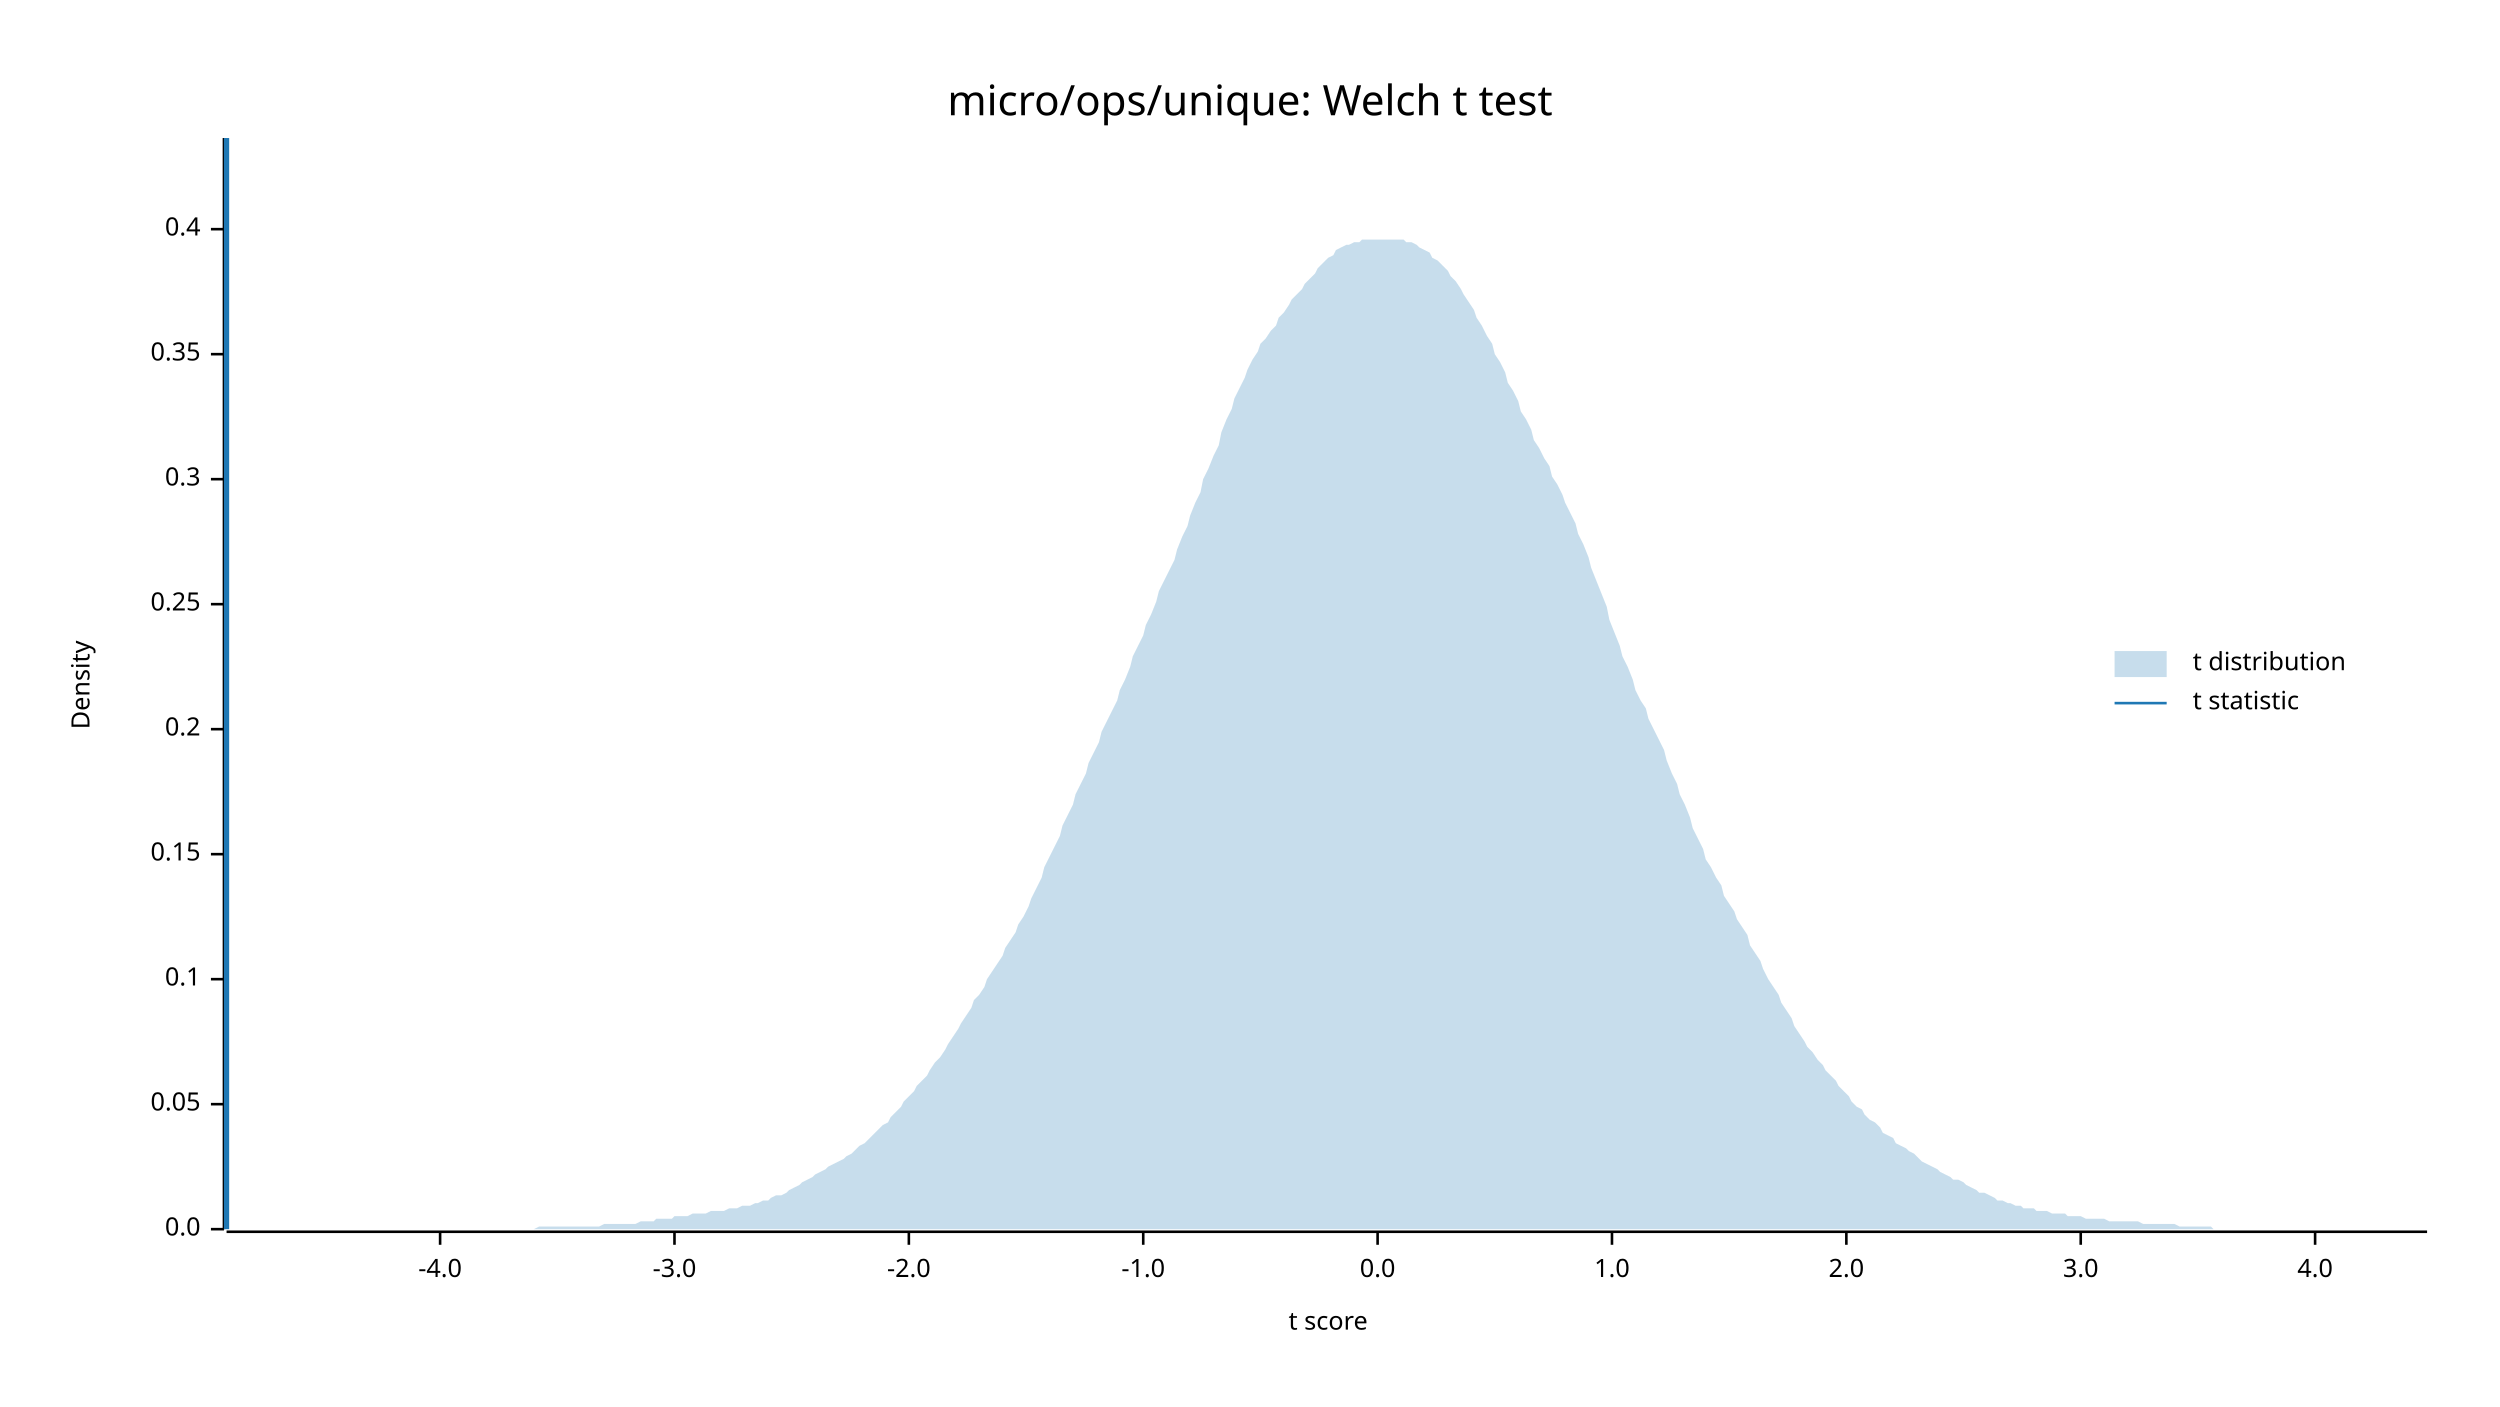
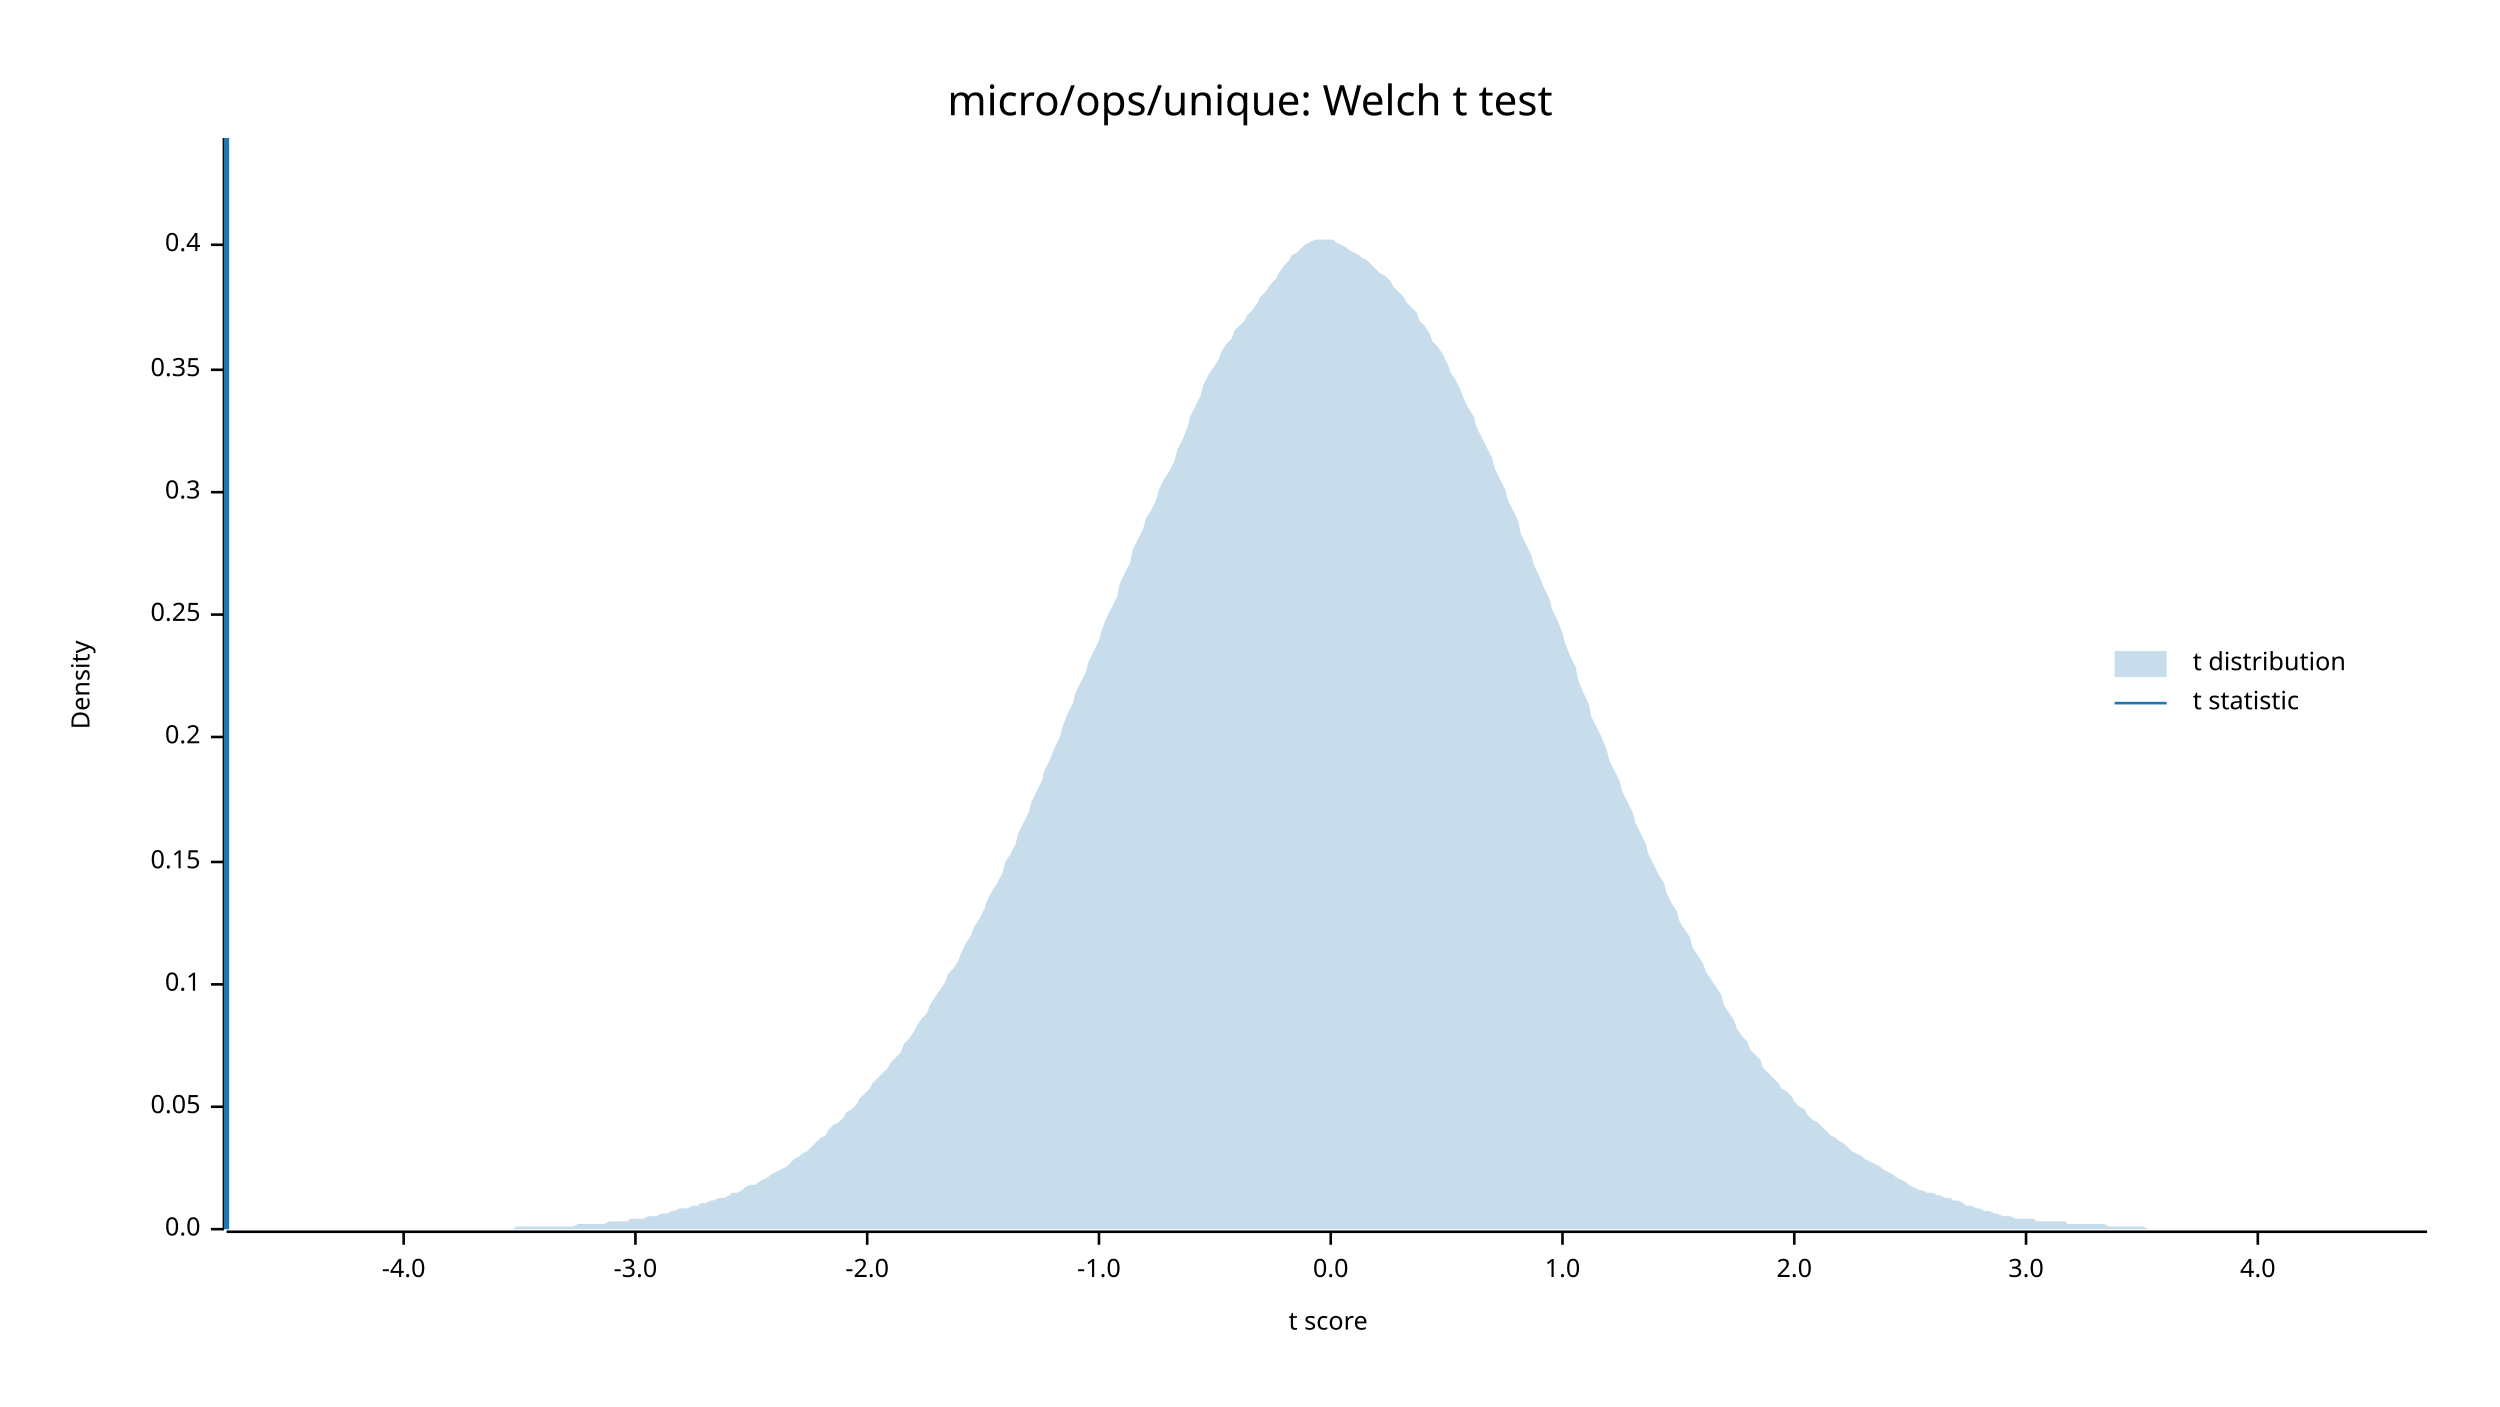
<svg xmlns="http://www.w3.org/2000/svg" width="960" height="540" viewBox="0 0 960 540">
  <text x="480" y="32" dy="0.76em" text-anchor="middle" font-family="sans-serif" font-size="16.129" opacity="1" fill="#000000">
micro/ops/unique: Welch t test
</text>
  <text x="27" y="263" dy="0.76em" text-anchor="middle" font-family="sans-serif" font-size="9.677" opacity="1" fill="#000000" transform="rotate(270, 27, 263)">
Density
</text>
  <text x="510" y="513" dy="-0.5ex" text-anchor="middle" font-family="sans-serif" font-size="9.677" opacity="1" fill="#000000">
t score
</text>
  <polyline fill="none" opacity="1" stroke="#000000" stroke-width="1" points="86,53 86,472 " />
  <text x="77" y="472" dy="0.5ex" text-anchor="end" font-family="sans-serif" font-size="9.677" opacity="1" fill="#000000">
0.0
</text>
  <polyline fill="none" opacity="1" stroke="#000000" stroke-width="1" points="81,472 86,472 " />
-   <text x="77" y="424" dy="0.5ex" text-anchor="end" font-family="sans-serif" font-size="9.677" opacity="1" fill="#000000">
+   <text x="77" y="425" dy="0.5ex" text-anchor="end" font-family="sans-serif" font-size="9.677" opacity="1" fill="#000000">
0.05
</text>
-   <polyline fill="none" opacity="1" stroke="#000000" stroke-width="1" points="81,424 86,424 " />
-   <text x="77" y="376" dy="0.5ex" text-anchor="end" font-family="sans-serif" font-size="9.677" opacity="1" fill="#000000">
+   <polyline fill="none" opacity="1" stroke="#000000" stroke-width="1" points="81,425 86,425 " />
+   <text x="77" y="378" dy="0.5ex" text-anchor="end" font-family="sans-serif" font-size="9.677" opacity="1" fill="#000000">
0.1
</text>
-   <polyline fill="none" opacity="1" stroke="#000000" stroke-width="1" points="81,376 86,376 " />
-   <text x="77" y="328" dy="0.5ex" text-anchor="end" font-family="sans-serif" font-size="9.677" opacity="1" fill="#000000">
+   <polyline fill="none" opacity="1" stroke="#000000" stroke-width="1" points="81,378 86,378 " />
+   <text x="77" y="331" dy="0.5ex" text-anchor="end" font-family="sans-serif" font-size="9.677" opacity="1" fill="#000000">
0.15
</text>
-   <polyline fill="none" opacity="1" stroke="#000000" stroke-width="1" points="81,328 86,328 " />
-   <text x="77" y="280" dy="0.5ex" text-anchor="end" font-family="sans-serif" font-size="9.677" opacity="1" fill="#000000">
+   <polyline fill="none" opacity="1" stroke="#000000" stroke-width="1" points="81,331 86,331 " />
+   <text x="77" y="283" dy="0.5ex" text-anchor="end" font-family="sans-serif" font-size="9.677" opacity="1" fill="#000000">
0.2
</text>
-   <polyline fill="none" opacity="1" stroke="#000000" stroke-width="1" points="81,280 86,280 " />
-   <text x="77" y="232" dy="0.5ex" text-anchor="end" font-family="sans-serif" font-size="9.677" opacity="1" fill="#000000">
+   <polyline fill="none" opacity="1" stroke="#000000" stroke-width="1" points="81,283 86,283 " />
+   <text x="77" y="236" dy="0.5ex" text-anchor="end" font-family="sans-serif" font-size="9.677" opacity="1" fill="#000000">
0.25
</text>
-   <polyline fill="none" opacity="1" stroke="#000000" stroke-width="1" points="81,232 86,232 " />
-   <text x="77" y="184" dy="0.5ex" text-anchor="end" font-family="sans-serif" font-size="9.677" opacity="1" fill="#000000">
+   <polyline fill="none" opacity="1" stroke="#000000" stroke-width="1" points="81,236 86,236 " />
+   <text x="77" y="189" dy="0.5ex" text-anchor="end" font-family="sans-serif" font-size="9.677" opacity="1" fill="#000000">
0.3
</text>
-   <polyline fill="none" opacity="1" stroke="#000000" stroke-width="1" points="81,184 86,184 " />
-   <text x="77" y="136" dy="0.5ex" text-anchor="end" font-family="sans-serif" font-size="9.677" opacity="1" fill="#000000">
+   <polyline fill="none" opacity="1" stroke="#000000" stroke-width="1" points="81,189 86,189 " />
+   <text x="77" y="142" dy="0.5ex" text-anchor="end" font-family="sans-serif" font-size="9.677" opacity="1" fill="#000000">
0.35
</text>
-   <polyline fill="none" opacity="1" stroke="#000000" stroke-width="1" points="81,136 86,136 " />
-   <text x="77" y="88" dy="0.5ex" text-anchor="end" font-family="sans-serif" font-size="9.677" opacity="1" fill="#000000">
+   <polyline fill="none" opacity="1" stroke="#000000" stroke-width="1" points="81,142 86,142 " />
+   <text x="77" y="94" dy="0.5ex" text-anchor="end" font-family="sans-serif" font-size="9.677" opacity="1" fill="#000000">
0.4
</text>
-   <polyline fill="none" opacity="1" stroke="#000000" stroke-width="1" points="81,88 86,88 " />
+   <polyline fill="none" opacity="1" stroke="#000000" stroke-width="1" points="81,94 86,94 " />
  <polyline fill="none" opacity="1" stroke="#000000" stroke-width="1" points="87,473 932,473 " />
-   <text x="169" y="483" dy="0.76em" text-anchor="middle" font-family="sans-serif" font-size="9.677" opacity="1" fill="#000000">
+   <text x="155" y="483" dy="0.76em" text-anchor="middle" font-family="sans-serif" font-size="9.677" opacity="1" fill="#000000">
-4.0
</text>
-   <polyline fill="none" opacity="1" stroke="#000000" stroke-width="1" points="169,473 169,478 " />
-   <text x="259" y="483" dy="0.76em" text-anchor="middle" font-family="sans-serif" font-size="9.677" opacity="1" fill="#000000">
+   <polyline fill="none" opacity="1" stroke="#000000" stroke-width="1" points="155,473 155,478 " />
+   <text x="244" y="483" dy="0.76em" text-anchor="middle" font-family="sans-serif" font-size="9.677" opacity="1" fill="#000000">
-3.0
</text>
-   <polyline fill="none" opacity="1" stroke="#000000" stroke-width="1" points="259,473 259,478 " />
-   <text x="349" y="483" dy="0.76em" text-anchor="middle" font-family="sans-serif" font-size="9.677" opacity="1" fill="#000000">
+   <polyline fill="none" opacity="1" stroke="#000000" stroke-width="1" points="244,473 244,478 " />
+   <text x="333" y="483" dy="0.76em" text-anchor="middle" font-family="sans-serif" font-size="9.677" opacity="1" fill="#000000">
-2.0
</text>
-   <polyline fill="none" opacity="1" stroke="#000000" stroke-width="1" points="349,473 349,478 " />
-   <text x="439" y="483" dy="0.76em" text-anchor="middle" font-family="sans-serif" font-size="9.677" opacity="1" fill="#000000">
+   <polyline fill="none" opacity="1" stroke="#000000" stroke-width="1" points="333,473 333,478 " />
+   <text x="422" y="483" dy="0.76em" text-anchor="middle" font-family="sans-serif" font-size="9.677" opacity="1" fill="#000000">
-1.0
</text>
-   <polyline fill="none" opacity="1" stroke="#000000" stroke-width="1" points="439,473 439,478 " />
-   <text x="529" y="483" dy="0.76em" text-anchor="middle" font-family="sans-serif" font-size="9.677" opacity="1" fill="#000000">
+   <polyline fill="none" opacity="1" stroke="#000000" stroke-width="1" points="422,473 422,478 " />
+   <text x="511" y="483" dy="0.76em" text-anchor="middle" font-family="sans-serif" font-size="9.677" opacity="1" fill="#000000">
0.0
</text>
-   <polyline fill="none" opacity="1" stroke="#000000" stroke-width="1" points="529,473 529,478 " />
-   <text x="619" y="483" dy="0.76em" text-anchor="middle" font-family="sans-serif" font-size="9.677" opacity="1" fill="#000000">
+   <polyline fill="none" opacity="1" stroke="#000000" stroke-width="1" points="511,473 511,478 " />
+   <text x="600" y="483" dy="0.76em" text-anchor="middle" font-family="sans-serif" font-size="9.677" opacity="1" fill="#000000">
1.0
</text>
-   <polyline fill="none" opacity="1" stroke="#000000" stroke-width="1" points="619,473 619,478 " />
-   <text x="709" y="483" dy="0.76em" text-anchor="middle" font-family="sans-serif" font-size="9.677" opacity="1" fill="#000000">
+   <polyline fill="none" opacity="1" stroke="#000000" stroke-width="1" points="600,473 600,478 " />
+   <text x="689" y="483" dy="0.76em" text-anchor="middle" font-family="sans-serif" font-size="9.677" opacity="1" fill="#000000">
2.0
</text>
-   <polyline fill="none" opacity="1" stroke="#000000" stroke-width="1" points="709,473 709,478 " />
-   <text x="799" y="483" dy="0.76em" text-anchor="middle" font-family="sans-serif" font-size="9.677" opacity="1" fill="#000000">
+   <polyline fill="none" opacity="1" stroke="#000000" stroke-width="1" points="689,473 689,478 " />
+   <text x="778" y="483" dy="0.76em" text-anchor="middle" font-family="sans-serif" font-size="9.677" opacity="1" fill="#000000">
3.0
</text>
-   <polyline fill="none" opacity="1" stroke="#000000" stroke-width="1" points="799,473 799,478 " />
-   <text x="889" y="483" dy="0.76em" text-anchor="middle" font-family="sans-serif" font-size="9.677" opacity="1" fill="#000000">
+   <polyline fill="none" opacity="1" stroke="#000000" stroke-width="1" points="778,473 778,478 " />
+   <text x="867" y="483" dy="0.76em" text-anchor="middle" font-family="sans-serif" font-size="9.677" opacity="1" fill="#000000">
4.0
</text>
-   <polyline fill="none" opacity="1" stroke="#000000" stroke-width="1" points="889,473 889,478 " />
-   <polygon opacity="0.25" fill="#1F78B4" points="87,472 88,472 90,472 92,472 93,472 95,472 97,472 98,472 100,472 102,472 103,472 105,472 107,472 109,472 110,472 112,472 114,472 115,472 117,472 119,472 120,472 122,472 124,472 125,472 127,472 129,472 131,472 132,472 134,472 136,472 137,472 139,472 141,472 142,472 144,472 146,472 147,472 149,472 151,472 153,472 154,472 156,472 158,472 159,472 161,472 163,472 164,472 166,472 168,472 169,472 171,472 173,472 175,472 176,472 178,472 180,472 181,472 183,472 185,472 186,472 188,472 190,472 191,472 193,472 195,472 197,472 198,472 200,472 202,472 203,472 205,472 207,471 208,471 210,471 212,471 214,471 215,471 217,471 219,471 220,471 222,471 224,471 225,471 227,471 229,471 230,471 232,470 234,470 236,470 237,470 239,470 241,470 242,470 244,470 246,469 247,469 249,469 251,469 252,468 254,468 256,468 258,468 259,467 261,467 263,467 264,467 266,466 268,466 269,466 271,466 273,465 274,465 276,465 278,465 280,464 281,464 283,464 285,463 286,463 288,463 290,462 291,462 293,461 295,461 296,460 298,459 300,459 302,458 303,457 305,456 307,455 308,454 310,453 312,452 313,451 315,450 317,449 318,448 320,447 322,446 324,445 325,444 327,443 329,441 330,440 332,439 334,437 335,436 337,434 339,432 341,431 342,429 344,427 346,425 347,423 349,421 351,419 352,417 354,415 356,413 357,411 359,408 361,406 363,403 364,401 366,398 368,395 369,393 371,390 373,387 374,384 376,382 378,379 379,376 381,373 383,370 385,367 386,364 388,361 390,358 391,355 393,352 395,348 396,345 398,341 400,337 401,333 403,329 405,325 407,321 408,317 410,313 412,309 413,305 415,301 417,297 418,293 420,289 422,285 423,281 425,277 427,273 429,269 430,265 432,261 434,256 435,252 437,248 439,244 440,240 442,236 444,231 445,227 447,223 449,219 451,215 452,211 454,206 456,202 457,198 459,193 461,189 462,184 464,180 466,175 468,171 469,166 471,161 473,157 474,153 476,149 478,145 479,142 481,138 483,135 484,132 486,130 488,127 490,125 491,122 493,120 495,117 496,115 498,113 500,111 501,109 503,107 505,105 506,103 508,101 510,99 512,98 513,96 515,95 517,94 518,94 520,93 522,93 523,92 525,92 527,92 528,92 530,92 532,92 534,92 535,92 537,92 539,92 540,93 542,93 544,94 545,95 547,96 549,97 550,99 552,100 554,102 556,104 557,106 559,108 561,111 562,113 564,116 566,119 567,122 569,125 571,129 573,132 574,136 576,139 578,143 579,147 581,150 583,154 584,158 586,161 588,165 589,169 591,172 593,176 595,179 596,183 598,186 600,190 601,193 603,197 605,201 606,205 608,209 610,214 611,218 613,223 615,228 617,233 618,238 620,243 622,248 623,252 625,256 627,261 628,265 630,269 632,272 633,276 635,280 637,284 639,288 640,292 642,297 644,301 645,305 647,309 649,314 650,318 652,322 654,326 655,330 657,333 659,337 661,340 662,344 664,347 666,350 667,353 669,356 671,359 672,363 674,366 676,369 677,372 679,376 681,379 683,382 684,385 686,388 688,391 689,394 691,397 693,400 694,402 696,404 698,407 700,409 701,411 703,413 705,415 706,417 708,419 710,421 711,423 713,425 715,426 716,428 718,430 720,431 722,433 723,435 725,436 727,437 728,439 730,440 732,441 733,442 735,443 737,445 738,446 740,447 742,448 744,449 745,450 747,451 749,452 750,453 752,453 754,454 755,455 757,456 759,457 760,458 762,458 764,459 766,460 767,461 769,461 771,462 772,462 774,463 776,463 777,464 779,464 781,464 782,465 784,465 786,465 788,466 789,466 791,466 793,466 794,467 796,467 798,467 799,467 801,468 803,468 804,468 806,468 808,468 810,469 811,469 813,469 815,469 816,469 818,469 820,469 821,469 823,470 825,470 827,470 828,470 830,470 832,470 833,470 835,470 837,471 838,471 840,471 842,471 843,471 845,471 847,471 849,471 850,472 852,472 854,472 855,472 857,472 859,472 860,472 862,472 864,472 865,472 867,472 869,472 871,472 872,472 874,472 876,472 877,472 879,472 881,472 882,472 884,472 886,472 887,472 889,472 891,472 893,472 894,472 896,472 898,472 899,472 901,472 903,472 904,472 906,472 908,472 909,472 911,472 913,472 915,472 916,472 918,472 920,472 921,472 923,472 925,472 926,472 928,472 930,472 932,472 932,472 87,472 " />
+   <polyline fill="none" opacity="1" stroke="#000000" stroke-width="1" points="867,473 867,478 " />
+   <polygon opacity="0.25" fill="#1F78B4" points="87,472 88,472 90,472 92,472 93,472 95,472 97,472 98,472 100,472 102,472 103,472 105,472 107,472 109,472 110,472 112,472 114,472 115,472 117,472 119,472 120,472 122,472 124,472 125,472 127,472 129,472 131,472 132,472 134,472 136,472 137,472 139,472 141,472 142,472 144,472 146,472 147,472 149,472 151,472 153,472 154,472 156,472 158,472 159,472 161,472 163,472 164,472 166,472 168,472 169,472 171,472 173,472 175,472 176,472 178,472 180,472 181,472 183,472 185,472 186,472 188,472 190,472 191,472 193,472 195,472 197,472 198,471 200,471 202,471 203,471 205,471 207,471 208,471 210,471 212,471 214,471 215,471 217,471 219,471 220,471 222,470 224,470 225,470 227,470 229,470 230,470 232,470 234,469 236,469 237,469 239,469 241,469 242,468 244,468 246,468 247,468 249,467 251,467 252,467 254,466 256,466 258,465 259,465 261,464 263,464 264,464 266,463 268,463 269,462 271,462 273,461 274,461 276,460 278,460 280,459 281,458 283,458 285,457 286,456 288,455 290,455 291,454 293,453 295,452 296,451 298,450 300,449 302,448 303,447 305,445 307,444 308,443 310,442 312,440 313,439 315,437 317,436 318,434 320,432 322,431 324,429 325,427 327,426 329,424 330,422 332,420 334,418 335,416 337,414 339,412 341,410 342,408 344,406 346,404 347,401 349,399 351,396 352,394 354,391 356,389 357,386 359,383 361,380 363,377 364,374 366,372 368,369 369,366 371,362 373,359 374,356 376,353 378,349 379,346 381,342 383,339 385,335 386,331 388,328 390,324 391,320 393,316 395,312 396,308 398,304 400,300 401,296 403,292 405,287 407,283 408,279 410,274 412,270 413,266 415,262 417,258 418,254 420,250 422,246 423,242 425,237 427,233 429,229 430,224 432,220 434,216 435,211 437,207 439,203 440,199 442,196 444,192 445,188 447,184 449,181 451,177 452,173 454,169 456,164 457,160 459,156 461,152 462,148 464,144 466,141 468,138 469,135 471,132 473,130 474,127 476,125 478,123 479,121 481,119 483,116 484,114 486,112 488,109 490,107 491,105 493,102 495,100 496,98 498,97 500,95 501,94 503,93 505,92 506,92 508,92 510,92 512,92 513,93 515,94 517,95 518,96 520,97 522,98 523,99 525,100 527,102 528,103 530,105 532,106 534,108 535,110 537,112 539,114 540,116 542,118 544,120 545,123 547,125 549,128 550,131 552,133 554,136 556,140 557,143 559,146 561,150 562,153 564,157 566,160 567,164 569,168 571,172 573,176 574,180 576,184 578,188 579,192 581,196 583,200 584,205 586,209 588,213 589,217 591,221 593,226 595,230 596,234 598,238 600,243 601,247 603,252 605,256 606,261 608,266 610,270 611,275 613,279 615,283 617,288 618,292 620,296 622,300 623,304 625,308 627,312 628,316 630,320 632,324 633,328 635,332 637,336 639,339 640,343 642,347 644,350 645,354 647,357 649,360 650,364 652,367 654,370 655,373 657,376 659,379 661,382 662,386 664,389 666,392 667,395 669,398 671,400 672,403 674,405 676,407 677,410 679,412 681,414 683,416 684,418 686,419 688,421 689,423 691,425 693,426 694,428 696,430 698,431 700,433 701,434 703,436 705,437 706,438 708,439 710,441 711,442 713,443 715,444 716,445 718,446 720,447 722,448 723,449 725,450 727,451 728,452 730,453 732,454 733,455 735,456 737,457 738,457 740,458 742,458 744,459 745,459 747,460 749,460 750,461 752,461 754,462 755,463 757,463 759,464 760,464 762,465 764,465 766,466 767,466 769,467 771,467 772,467 774,468 776,468 777,468 779,468 781,468 782,469 784,469 786,469 788,469 789,469 791,469 793,469 794,470 796,470 798,470 799,470 801,470 803,470 804,470 806,470 808,470 810,471 811,471 813,471 815,471 816,471 818,471 820,471 821,471 823,471 825,472 827,472 828,472 830,472 832,472 833,472 835,472 837,472 838,472 840,472 842,472 843,472 845,472 847,472 849,472 850,472 852,472 854,472 855,472 857,472 859,472 860,472 862,472 864,472 865,472 867,472 869,472 871,472 872,472 874,472 876,472 877,472 879,472 881,472 882,472 884,472 886,472 887,472 889,472 891,472 893,472 894,472 896,472 898,472 899,472 901,472 903,472 904,472 906,472 908,472 909,472 911,472 913,472 915,472 916,472 918,472 920,472 921,472 923,472 925,472 926,472 928,472 930,472 932,472 932,472 87,472 " />
  <polyline fill="none" opacity="1" stroke="#1F78B4" stroke-width="2" points="87,472 87,53 " />
  <text x="842" y="250" dy="0.76em" text-anchor="start" font-family="sans-serif" font-size="9.677" opacity="1" fill="#000000">
t distribution
</text>
  <text x="842" y="265" dy="0.76em" text-anchor="start" font-family="sans-serif" font-size="9.677" opacity="1" fill="#000000">
t statistic
</text>
  <rect x="812" y="250" width="20" height="10" opacity="0.25" fill="#1F78B4" stroke="none" />
  <polyline fill="none" opacity="1" stroke="#1F78B4" stroke-width="1" points="812,270 832,270 " />
</svg>
